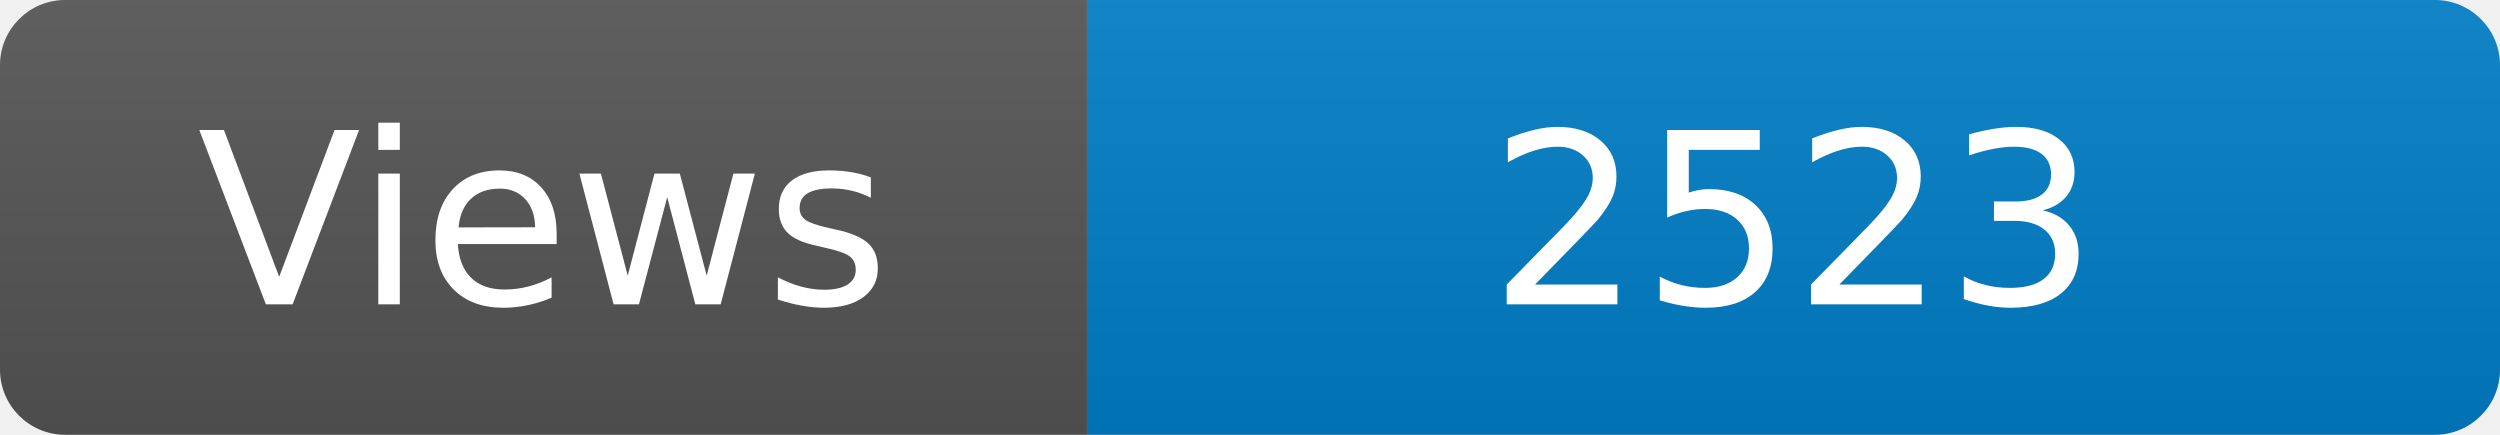
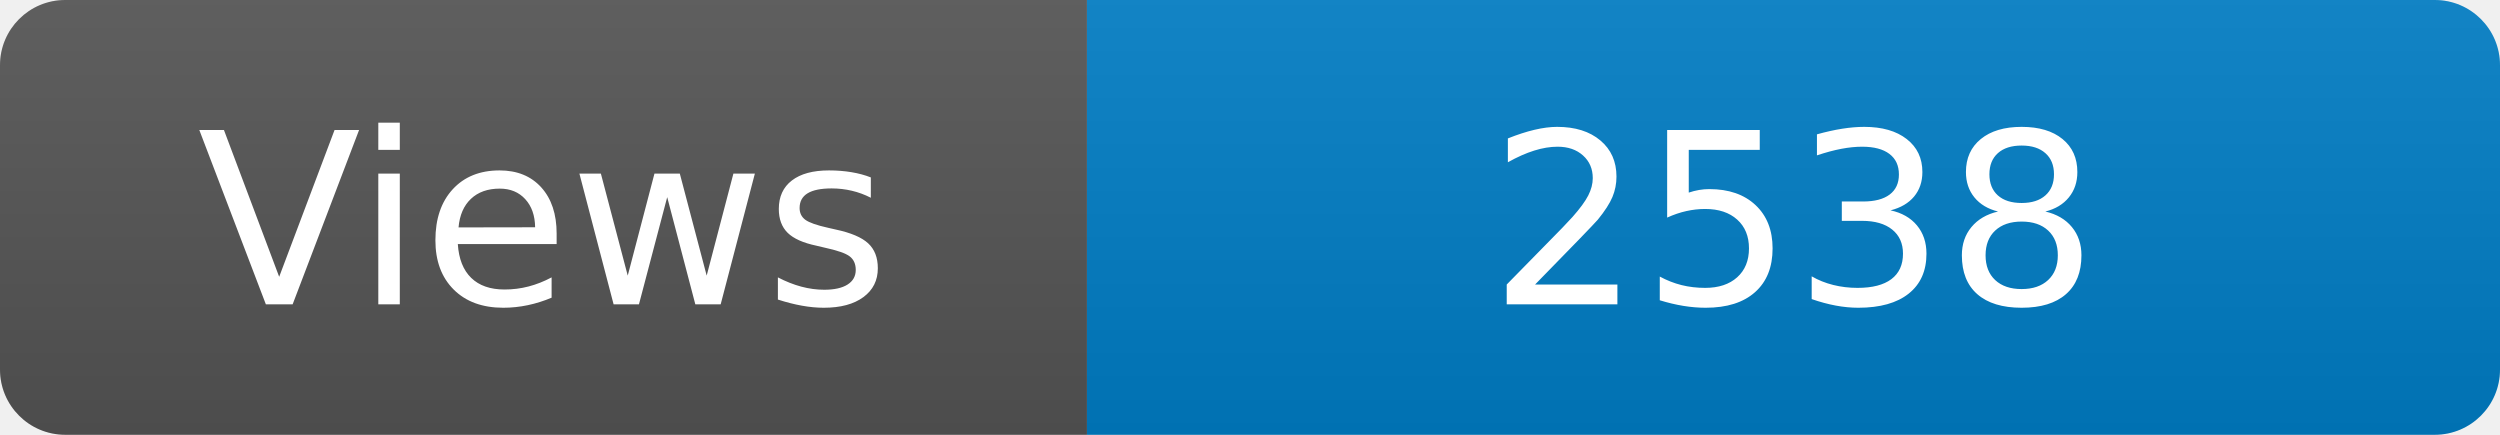
<svg xmlns="http://www.w3.org/2000/svg" width="115" height="20" role="img" aria-label="Maintained?: yes">
  <linearGradient id="s" x2="0" y2="100%">
    <stop offset="0" stop-color="#bbb" stop-opacity=".1" />
    <stop offset="1" stop-opacity=".1" />
  </linearGradient>
  <clipPath id="r">
    <rect width="115" height="20" rx="3" fill="#fff" />
  </clipPath>
  <g clip-path="url(#r)">
    <rect width="50" height="20" fill="#555" />
    <rect x="50" width="160" height="20" fill="#007ec6" />
    <rect width="115" height="20" fill="url(#s)" />
  </g>
  <g fill="#fff" text-anchor="middle" font-family="Verdana,Geneva,DejaVu Sans,sans-serif" font-size="110">
    <text x="250" y="140" transform="scale(.1)" fill="#fff">Views</text>
-     <text x="825" y="140" transform="scale(.1)" fill="#fff">2523</text>
+     <text x="825" y="140" transform="scale(.1)" fill="#fff">2538</text>
  </g>
</svg>
